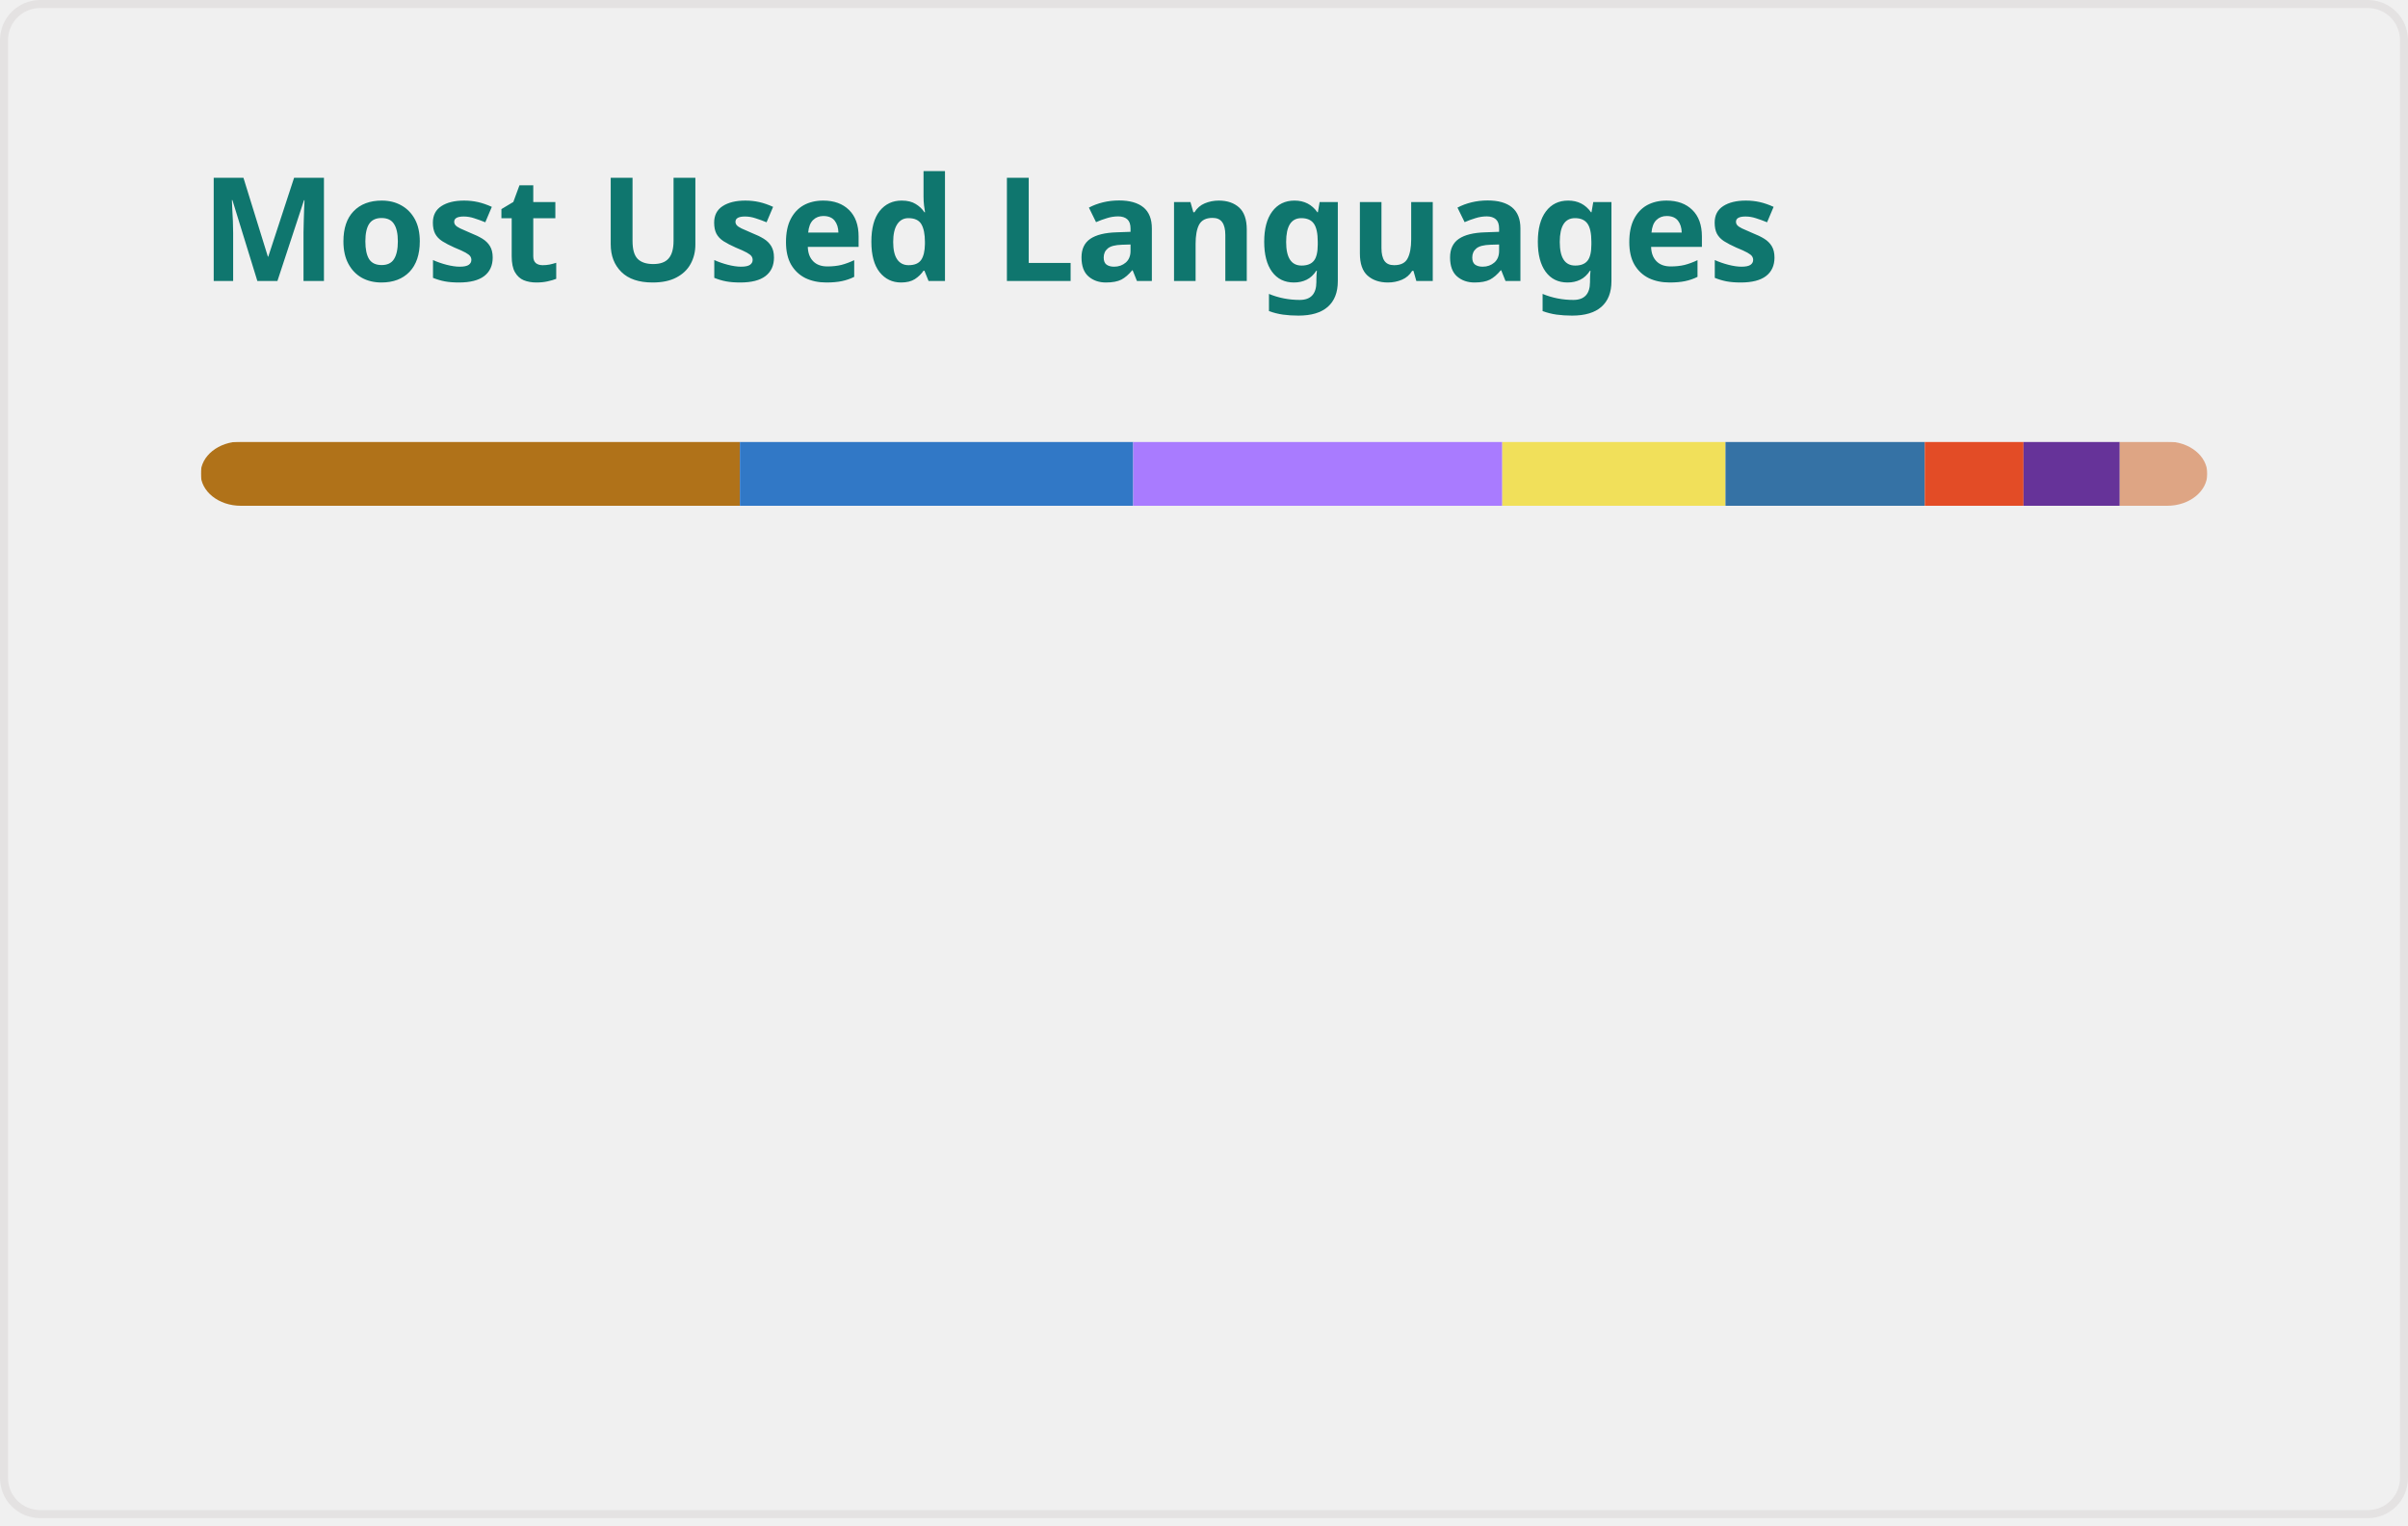
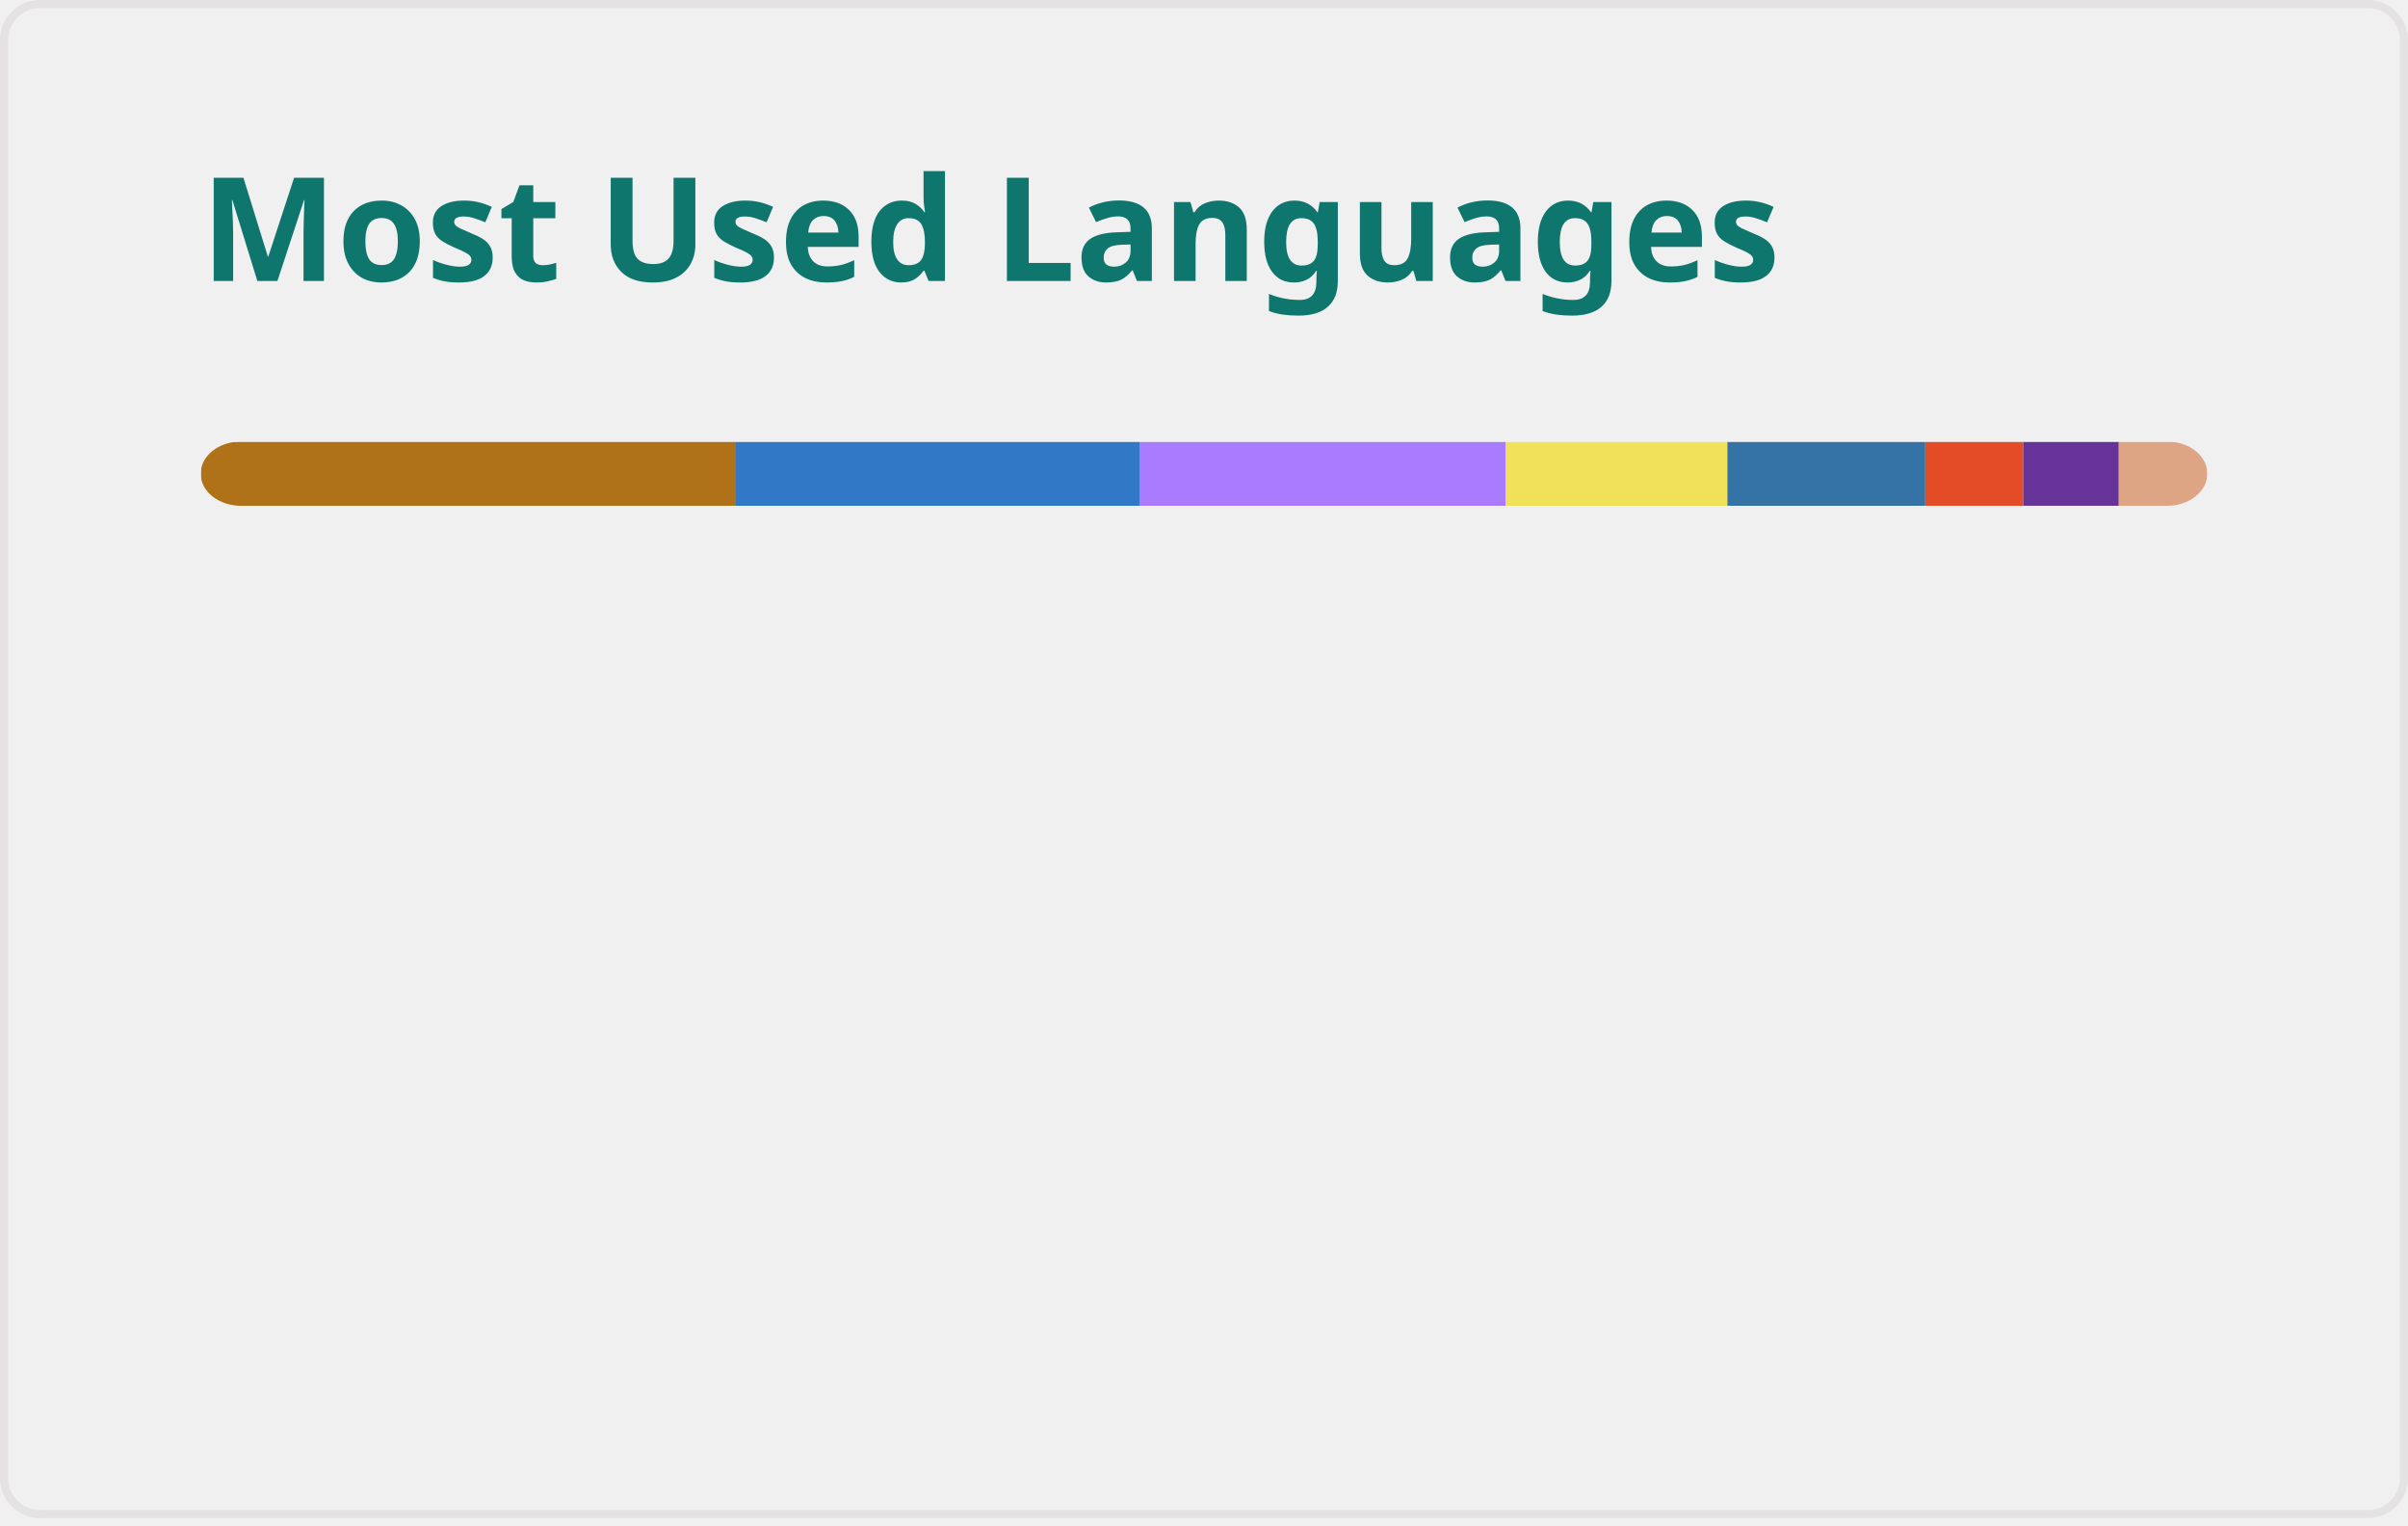
<svg xmlns="http://www.w3.org/2000/svg" width="300" height="190" viewBox="0 0 300 190" fill="none" role="img" aria-labelledby="descId">
  <style>
          .header {
            font: 600 18px 'Segoe UI', Ubuntu, Sans-Serif;
            fill: #0F766E;
            animation: fadeInAnimation 0.8s ease-in-out forwards;
          }
          @supports(-moz-appearance: auto) {
            /* Selector detects Firefox */
            .header { font-size: 15.5px; }
          }
          
    @keyframes slideInAnimation {
      from {
        width: 0;
      }
      to {
        width: calc(100%-100px);
      }
    }
    @keyframes growWidthAnimation {
      from {
        width: 0;
      }
      to {
        width: 100%;
      }
    }
    .stat {
      font: 600 14px 'Segoe UI', Ubuntu, "Helvetica Neue", Sans-Serif; fill: #475569;
    }
    @supports(-moz-appearance: auto) {
      /* Selector detects Firefox */
      .stat { font-size:12px; }
    }
    .bold { font-weight: 700 }
    .lang-name {
      font: 400 11px "Segoe UI", Ubuntu, Sans-Serif;
      fill: #475569;
    }
    .stagger {
      opacity: 0;
      animation: fadeInAnimation 0.3s ease-in-out forwards;
    }
    #rect-mask rect{
      animation: slideInAnimation 1s ease-in-out forwards;
    }
    .lang-progress{
      animation: growWidthAnimation 0.6s ease-in-out forwards;
    }
    .progress-background { fill: #ddd; }
    
          

          
      /* Animations */
      @keyframes scaleInAnimation {
        from {
          transform: translate(-5px, 5px) scale(0);
        }
        to {
          transform: translate(-5px, 5px) scale(1);
        }
      }
      @keyframes fadeInAnimation {
        from {
          opacity: 0;
        }
        to {
          opacity: 1;
        }
      }
    
          
        </style>
  <defs>
          
          
        </defs>
  <rect data-testid="card-bg" class="card-bg" x="0.5" y="0.5" rx="4.5" height="99%" stroke="#e4e2e2" width="299" fill="#ffffff00" stroke-opacity="1" />
  <g data-testid="card-title" transform="translate(25, 35)">
    <g transform="translate(0, 0)">
      <text x="0" y="0" class="header" data-testid="header">Most Used Languages</text>
    </g>
  </g>
  <g data-testid="main-card-body" transform="translate(0, 55)">
    <svg data-testid="lang-items" x="25">
      <mask id="rect-mask">
        <rect x="0" y="0" width="250" height="8" fill="white" rx="5" />
      </mask>
-       <rect mask="url(#rect-mask)" data-testid="lang-progress" x="0" y="0" width="67.18" height="8" fill="#b07219" />
-       <rect mask="url(#rect-mask)" data-testid="lang-progress" x="67.18" y="0" width="49" height="8" fill="#3178c6" />
-       <rect mask="url(#rect-mask)" data-testid="lang-progress" x="116.18" y="0" width="45.98" height="8" fill="#A97BFF" />
-       <rect mask="url(#rect-mask)" data-testid="lang-progress" x="162.16" y="0" width="27.81" height="8" fill="#f1e05a" />
-       <rect mask="url(#rect-mask)" data-testid="lang-progress" x="189.97" y="0" width="24.83" height="8" fill="#3572A5" />
-       <rect mask="url(#rect-mask)" data-testid="lang-progress" x="214.8" y="0" width="12.3" height="8" fill="#e34c26" />
-       <rect mask="url(#rect-mask)" data-testid="lang-progress" x="227.1" y="0" width="11.99" height="8" fill="#663399" />
-       <rect mask="url(#rect-mask)" data-testid="lang-progress" x="239.09" y="0" width="10.91" height="8" fill="#dea584" />
+       <rect mask="url(#rect-mask)" data-testid="lang-progress" x="0" y="0" width="66.68" height="8" fill="#b07219" />
+       <rect mask="url(#rect-mask)" data-testid="lang-progress" x="66.68" y="0" width="50.28" height="8" fill="#3178c6" />
+       <rect mask="url(#rect-mask)" data-testid="lang-progress" x="116.96" y="0" width="45.64" height="8" fill="#A97BFF" />
+       <rect mask="url(#rect-mask)" data-testid="lang-progress" x="162.6" y="0" width="27.61" height="8" fill="#f1e05a" />
+       <rect mask="url(#rect-mask)" data-testid="lang-progress" x="190.21" y="0" width="24.65" height="8" fill="#3572A5" />
+       <rect mask="url(#rect-mask)" data-testid="lang-progress" x="214.86" y="0" width="12.21" height="8" fill="#e34c26" />
+       <rect mask="url(#rect-mask)" data-testid="lang-progress" x="227.07" y="0" width="11.9" height="8" fill="#663399" />
+       <rect mask="url(#rect-mask)" data-testid="lang-progress" x="238.97" y="0" width="11.02" height="8" fill="#dea584" />
      <g transform="translate(0, 25)">
        <g transform="translate(0, 0)">
          <g transform="translate(0, 0)">
            <g class="stagger" style="animation-delay: 450ms">
              <circle cx="5" cy="6" r="5" fill="#b07219" />
              <text data-testid="lang-name" x="15" y="10" class="lang-name">
-         Java 26.87%
+         Java 26.67%
      </text>
            </g>
          </g>
          <g transform="translate(0, 25)">
            <g class="stagger" style="animation-delay: 600ms">
              <circle cx="5" cy="6" r="5" fill="#3178c6" />
              <text data-testid="lang-name" x="15" y="10" class="lang-name">
-         TypeScript 19.60%
+         TypeScript 20.11%
      </text>
            </g>
          </g>
          <g transform="translate(0, 50)">
            <g class="stagger" style="animation-delay: 750ms">
              <circle cx="5" cy="6" r="5" fill="#A97BFF" />
              <text data-testid="lang-name" x="15" y="10" class="lang-name">
-         Kotlin 18.39%
+         Kotlin 18.26%
      </text>
            </g>
          </g>
          <g transform="translate(0, 75)">
            <g class="stagger" style="animation-delay: 900ms">
              <circle cx="5" cy="6" r="5" fill="#f1e05a" />
              <text data-testid="lang-name" x="15" y="10" class="lang-name">
-         JavaScript 11.12%
+         JavaScript 11.04%
      </text>
            </g>
          </g>
        </g>
        <g transform="translate(150, 0)">
          <g transform="translate(0, 0)">
            <g class="stagger" style="animation-delay: 450ms">
              <circle cx="5" cy="6" r="5" fill="#3572A5" />
              <text data-testid="lang-name" x="15" y="10" class="lang-name">
-         Python 9.93%
+         Python 9.86%
      </text>
            </g>
          </g>
          <g transform="translate(0, 25)">
            <g class="stagger" style="animation-delay: 600ms">
              <circle cx="5" cy="6" r="5" fill="#e34c26" />
              <text data-testid="lang-name" x="15" y="10" class="lang-name">
-         HTML 4.92%
+         HTML 4.89%
      </text>
            </g>
          </g>
          <g transform="translate(0, 50)">
            <g class="stagger" style="animation-delay: 750ms">
              <circle cx="5" cy="6" r="5" fill="#663399" />
              <text data-testid="lang-name" x="15" y="10" class="lang-name">
-         CSS 4.80%
+         CSS 4.76%
      </text>
            </g>
          </g>
          <g transform="translate(0, 75)">
            <g class="stagger" style="animation-delay: 900ms">
              <circle cx="5" cy="6" r="5" fill="#dea584" />
              <text data-testid="lang-name" x="15" y="10" class="lang-name">
-         Rust 4.36%
+         Rust 4.41%
      </text>
            </g>
          </g>
        </g>
      </g>
    </svg>
  </g>
</svg>
